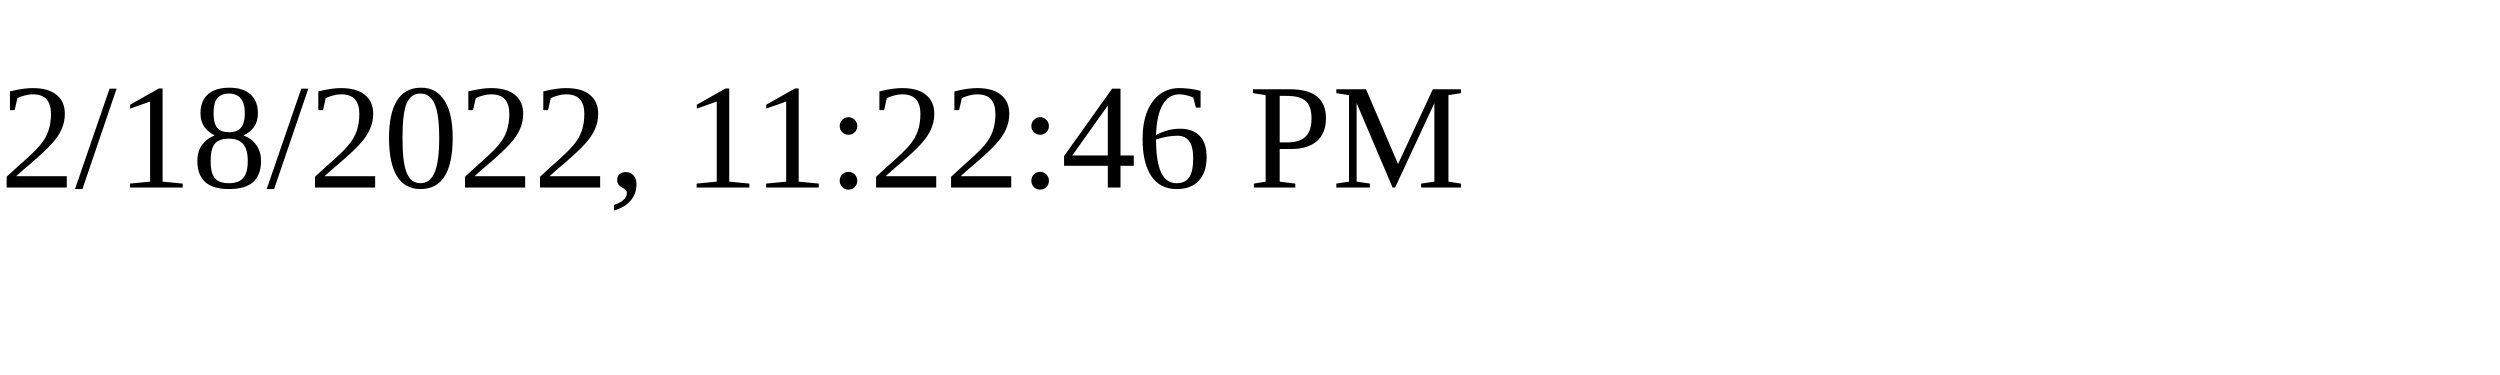
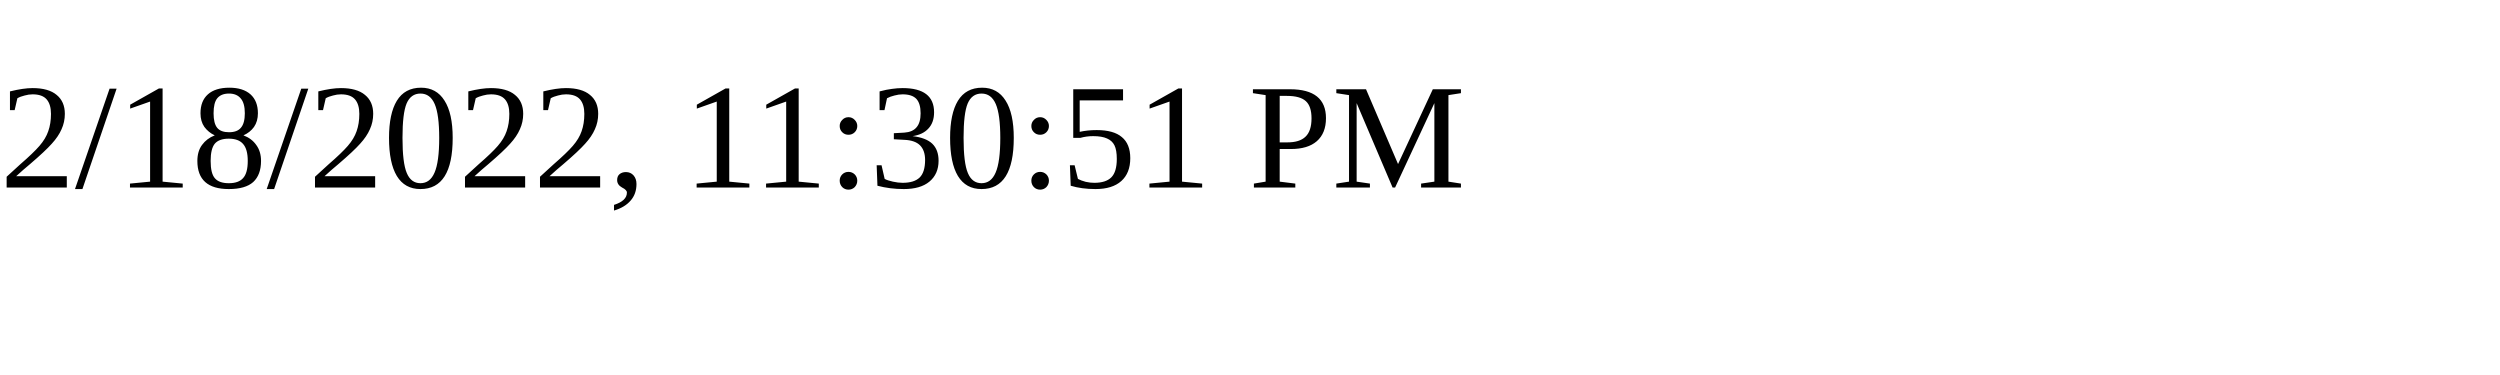
<svg xmlns="http://www.w3.org/2000/svg" height="30" width="200">
-   <text x="0" y="15">2/18/2022, 11:22:46 PM</text>
+   <text x="0" y="15">2/18/2022, 11:30:51 PM</text>
</svg>
